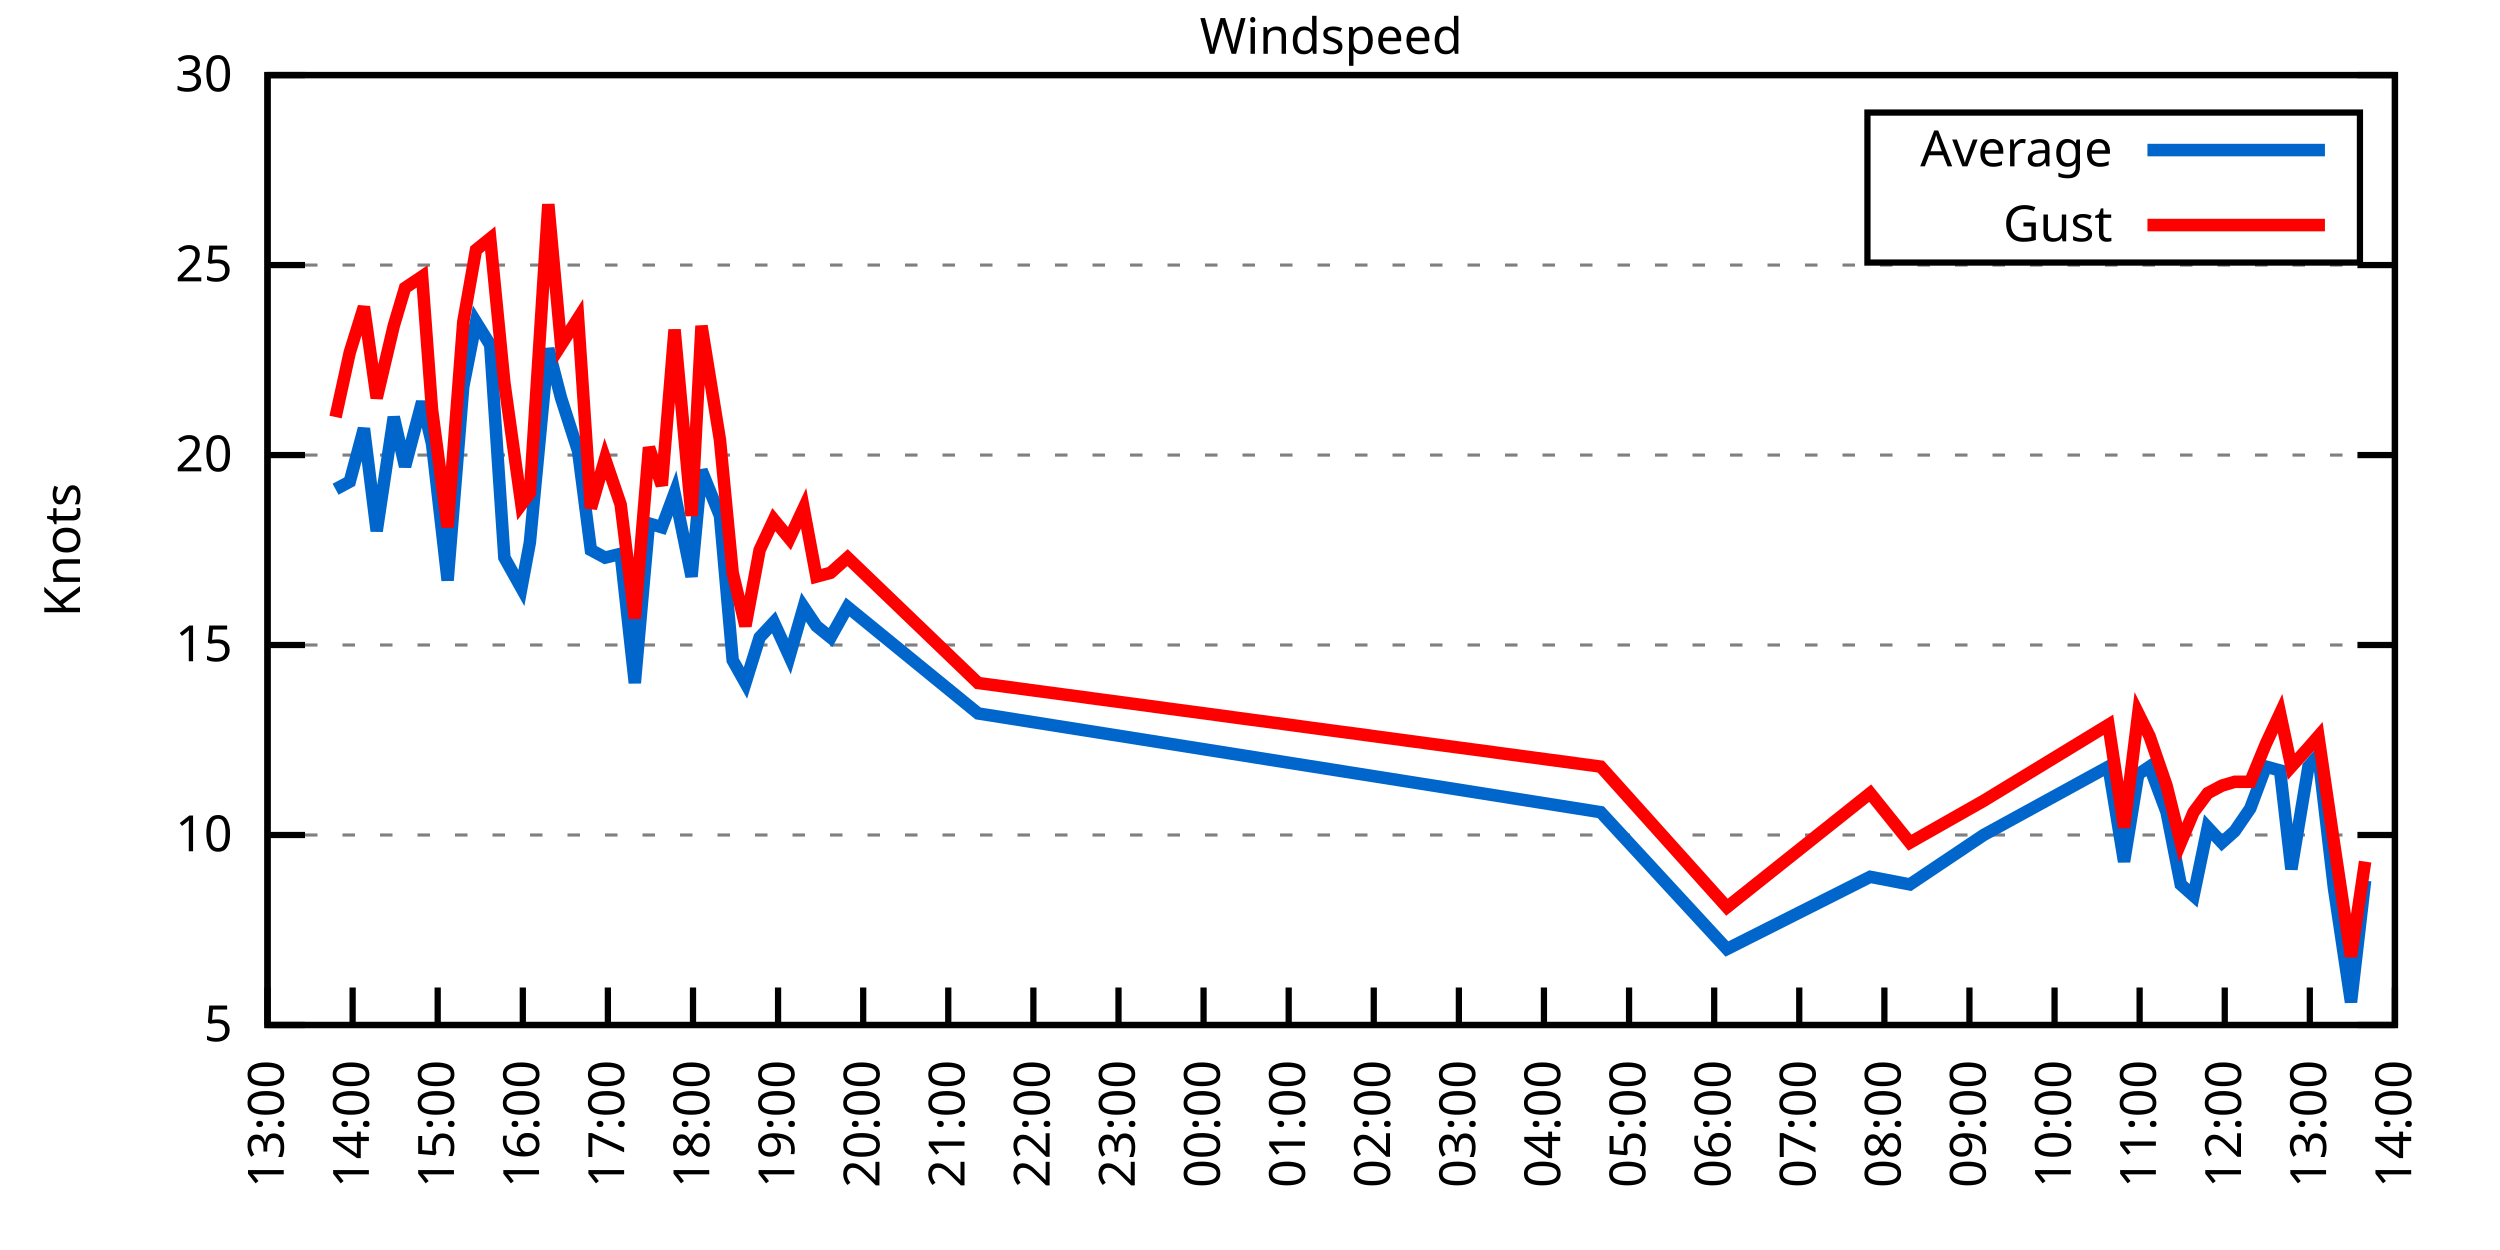
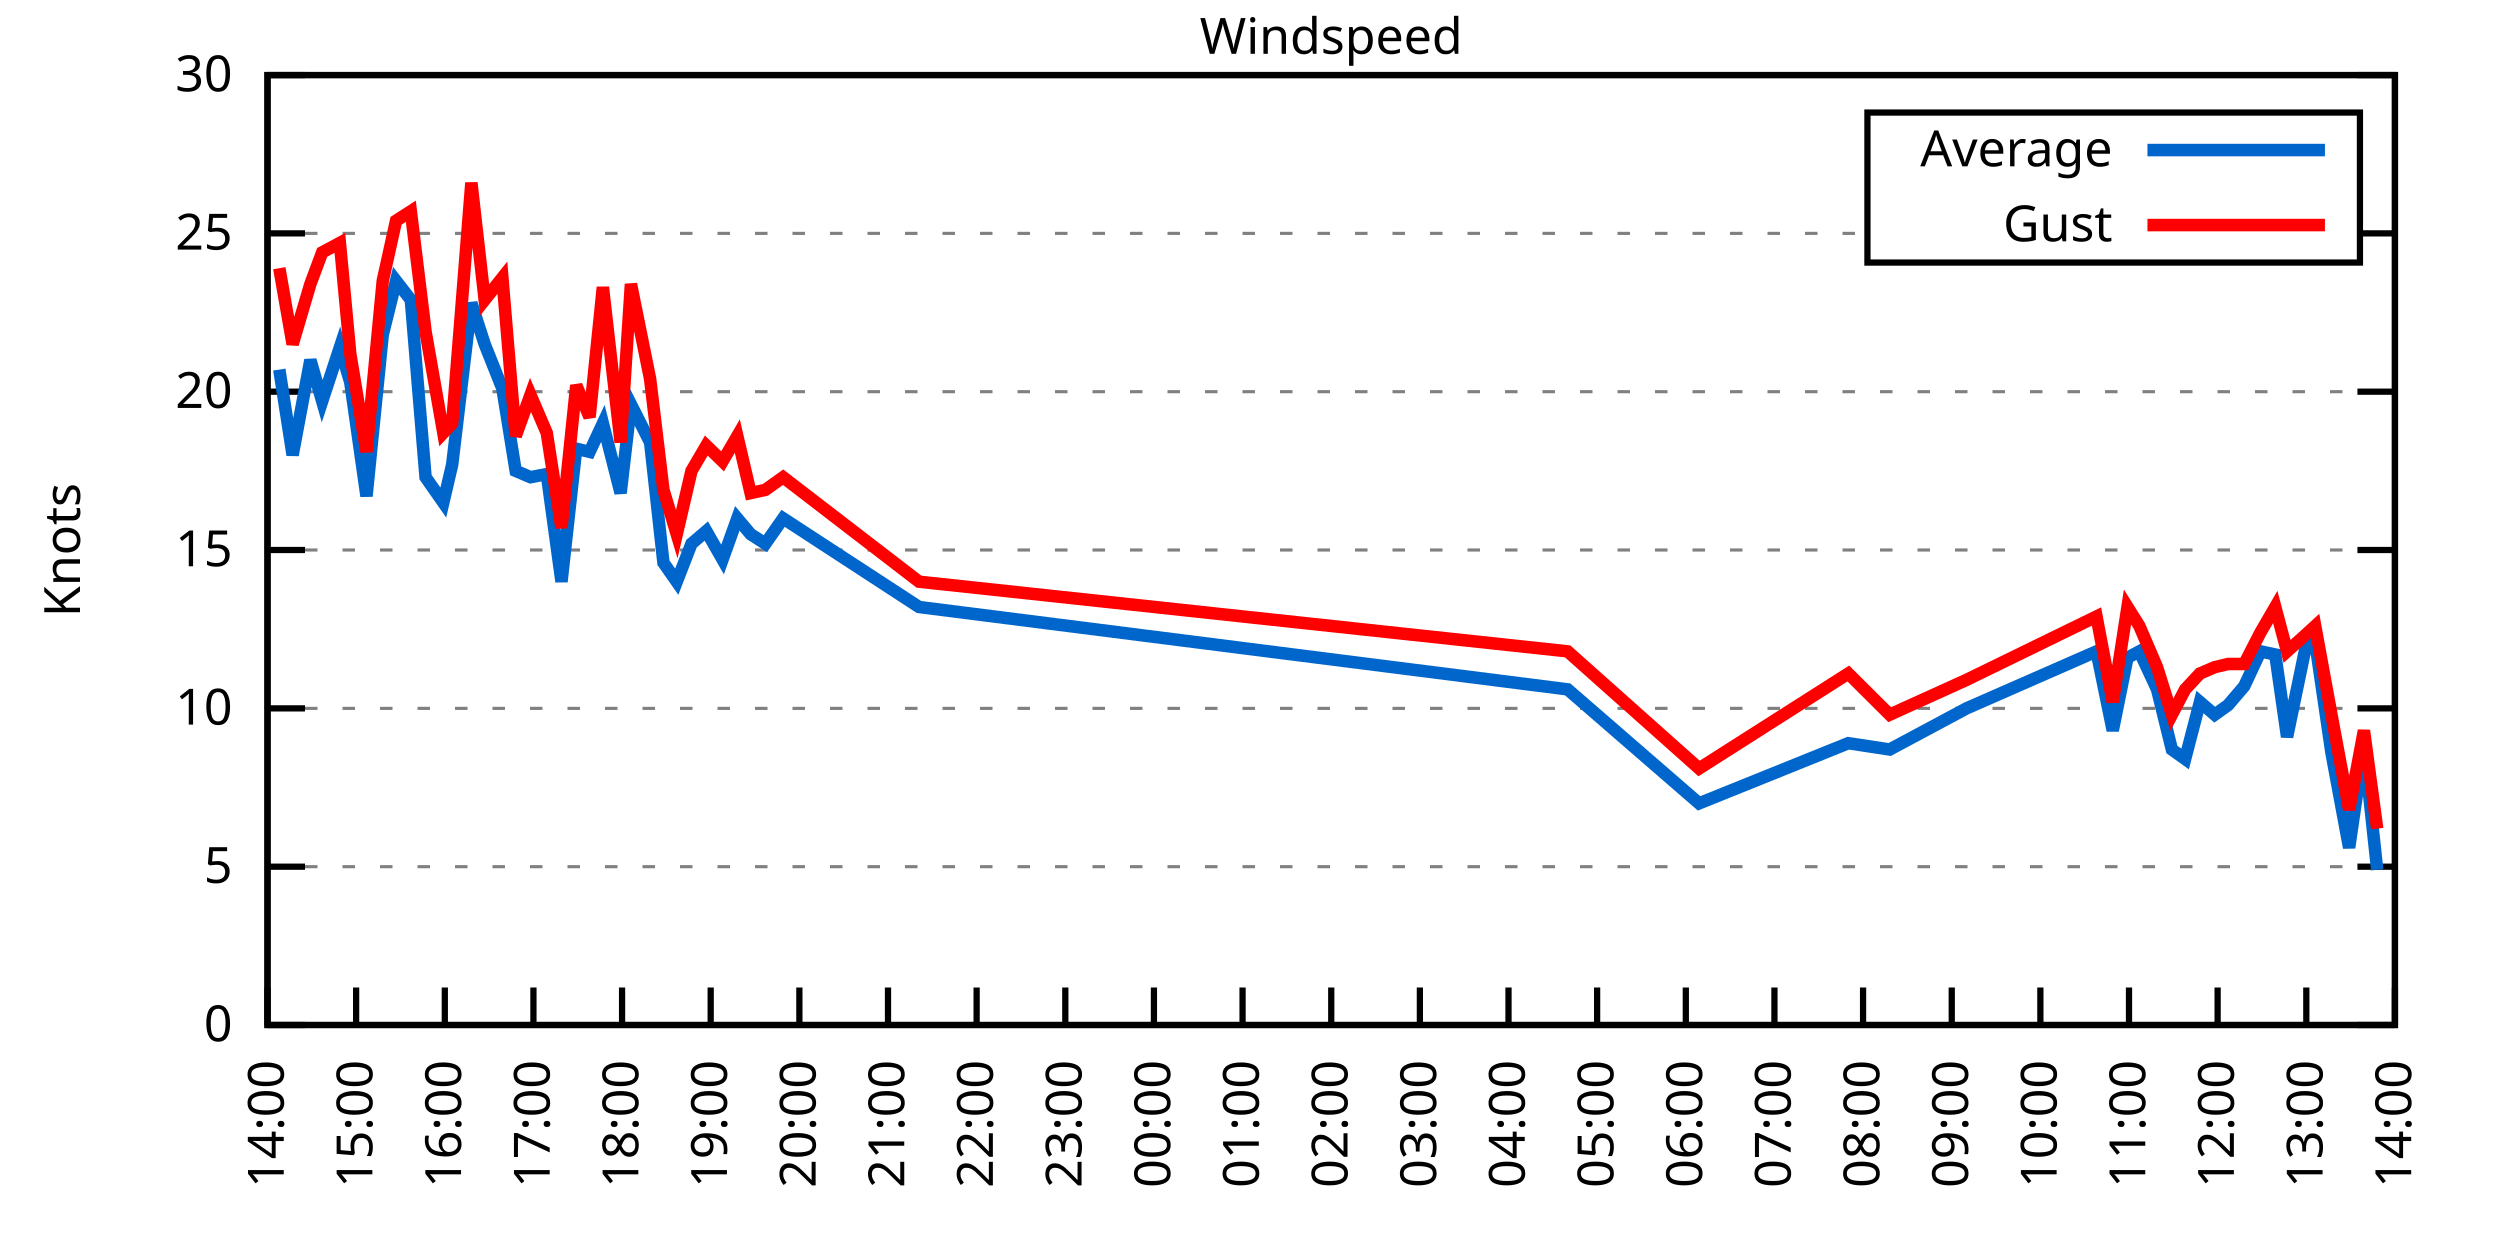
<svg xmlns="http://www.w3.org/2000/svg" xmlns:xlink="http://www.w3.org/1999/xlink" width="400" height="200" viewBox="0 0 400 200">
  <g id="gnuplot_canvas">
    <rect x="0" y="0" width="400" height="200" fill="none" />
    <defs>
      <circle id="gpDot" r="0.5" stroke-width="0.5" stroke="currentColor" />
      <path id="gpPt0" stroke-width="0.333" stroke="currentColor" d="M-1,0 h2 M0,-1 v2" />
      <path id="gpPt1" stroke-width="0.333" stroke="currentColor" d="M-1,-1 L1,1 M1,-1 L-1,1" />
      <path id="gpPt2" stroke-width="0.333" stroke="currentColor" d="M-1,0 L1,0 M0,-1 L0,1 M-1,-1 L1,1 M-1,1 L1,-1" />
      <rect id="gpPt3" stroke-width="0.333" stroke="currentColor" x="-1" y="-1" width="2" height="2" />
      <rect id="gpPt4" stroke-width="0.333" stroke="currentColor" fill="currentColor" x="-1" y="-1" width="2" height="2" />
      <circle id="gpPt5" stroke-width="0.333" stroke="currentColor" cx="0" cy="0" r="1" />
      <use xlink:href="#gpPt5" id="gpPt6" fill="currentColor" stroke="none" />
      <path id="gpPt7" stroke-width="0.333" stroke="currentColor" d="M0,-1.33 L-1.33,0.67 L1.33,0.67 z" />
      <use xlink:href="#gpPt7" id="gpPt8" fill="currentColor" stroke="none" />
      <use xlink:href="#gpPt7" id="gpPt9" stroke="currentColor" transform="rotate(180)" />
      <use xlink:href="#gpPt9" id="gpPt10" fill="currentColor" stroke="none" />
      <use xlink:href="#gpPt3" id="gpPt11" stroke="currentColor" transform="rotate(45)" />
      <use xlink:href="#gpPt11" id="gpPt12" fill="currentColor" stroke="none" />
      <path id="gpPt13" stroke-width="0.333" stroke="currentColor" d="M0,1.330 L1.265,0.411 L0.782,-1.067 L-0.782,-1.076 L-1.265,0.411 z" />
      <use xlink:href="#gpPt13" id="gpPt14" fill="currentColor" stroke="none" />
      <filter id="textbox" filterUnits="objectBoundingBox" x="0" y="0" height="1" width="1">
        <feFlood flood-color="white" flood-opacity="1" result="bgnd" />
        <feComposite in="SourceGraphic" in2="bgnd" operator="atop" />
      </filter>
      <filter id="greybox" filterUnits="objectBoundingBox" x="0" y="0" height="1" width="1">
        <feFlood flood-color="lightgrey" flood-opacity="1" result="grey" />
        <feComposite in="SourceGraphic" in2="grey" operator="atop" />
      </filter>
    </defs>
    <g fill="none" color="white" stroke="currentColor" stroke-width="1.00" stroke-linecap="butt" stroke-linejoin="miter">
</g>
    <g fill="none" color="black" stroke="currentColor" stroke-width="1.00" stroke-linecap="butt" stroke-linejoin="miter">
      <g stroke="none" shape-rendering="crispEdges">
        <polygon fill="rgb(255, 255, 255)" points="42.80,164.00 383.18,164.00 383.18,12.02 42.80,12.02 " />
      </g>
    </g>
    <g fill="none" color="black" stroke="currentColor" stroke-width="1.00" stroke-linecap="butt" stroke-linejoin="miter">
</g>
    <g fill="none" color="black" stroke="black" stroke-width="0.50" stroke-linecap="butt" stroke-linejoin="miter">
</g>
    <g fill="none" color="gray" stroke="currentColor" stroke-width="0.50" stroke-linecap="butt" stroke-linejoin="miter">
      <path stroke="gray" stroke-dasharray="2,4" class="gridline" d="M42.80,164.00 L383.19,164.00  " />
    </g>
    <g fill="none" color="gray" stroke="gray" stroke-width="1.00" stroke-linecap="butt" stroke-linejoin="miter">
</g>
    <g fill="none" color="black" stroke="currentColor" stroke-width="1.00" stroke-linecap="butt" stroke-linejoin="miter">
      <path stroke="black" d="M42.80,164.00 L48.80,164.00 M383.19,164.00 L377.19,164.00  " />
      <g transform="translate(37.20,166.60)" stroke="none" fill="black" font-family="Sans" font-size="8.00" text-anchor="end">
        <text>
+           <tspan font-family="Sans"> 0</tspan>
+         </text>
+       </g>
+     </g>
+     <g fill="none" color="black" stroke="currentColor" stroke-width="1.00" stroke-linecap="butt" stroke-linejoin="miter">
+ </g>
+     <g fill="none" color="black" stroke="black" stroke-width="0.50" stroke-linecap="butt" stroke-linejoin="miter">
+ </g>
+     <g fill="none" color="gray" stroke="currentColor" stroke-width="0.50" stroke-linecap="butt" stroke-linejoin="miter">
+       <path stroke="gray" stroke-dasharray="2,4" class="gridline" d="M42.80,138.67 L383.19,138.67  " />
+     </g>
+     <g fill="none" color="gray" stroke="gray" stroke-width="1.00" stroke-linecap="butt" stroke-linejoin="miter">
+ </g>
+     <g fill="none" color="black" stroke="currentColor" stroke-width="1.00" stroke-linecap="butt" stroke-linejoin="miter">
+       <path stroke="black" d="M42.80,138.67 L48.80,138.67 M383.19,138.67 L377.19,138.67  " />
+       <g transform="translate(37.20,141.27)" stroke="none" fill="black" font-family="Sans" font-size="8.00" text-anchor="end">
+         <text>
          <tspan font-family="Sans"> 5</tspan>
        </text>
      </g>
    </g>
    <g fill="none" color="black" stroke="currentColor" stroke-width="1.00" stroke-linecap="butt" stroke-linejoin="miter">
</g>
    <g fill="none" color="black" stroke="black" stroke-width="0.50" stroke-linecap="butt" stroke-linejoin="miter">
</g>
    <g fill="none" color="gray" stroke="currentColor" stroke-width="0.50" stroke-linecap="butt" stroke-linejoin="miter">
-       <path stroke="gray" stroke-dasharray="2,4" class="gridline" d="M42.80,133.60 L383.19,133.60  " />
-     </g>
-     <g fill="none" color="gray" stroke="gray" stroke-width="1.00" stroke-linecap="butt" stroke-linejoin="miter">
- </g>
-     <g fill="none" color="black" stroke="currentColor" stroke-width="1.00" stroke-linecap="butt" stroke-linejoin="miter">
-       <path stroke="black" d="M42.80,133.60 L48.80,133.60 M383.19,133.60 L377.19,133.60  " />
-       <g transform="translate(37.20,136.20)" stroke="none" fill="black" font-family="Sans" font-size="8.00" text-anchor="end">
+       <path stroke="gray" stroke-dasharray="2,4" class="gridline" d="M42.80,113.34 L383.19,113.34  " />
+     </g>
+     <g fill="none" color="gray" stroke="gray" stroke-width="1.00" stroke-linecap="butt" stroke-linejoin="miter">
+ </g>
+     <g fill="none" color="black" stroke="currentColor" stroke-width="1.00" stroke-linecap="butt" stroke-linejoin="miter">
+       <path stroke="black" d="M42.80,113.34 L48.80,113.34 M383.19,113.34 L377.19,113.34  " />
+       <g transform="translate(37.20,115.94)" stroke="none" fill="black" font-family="Sans" font-size="8.00" text-anchor="end">
        <text>
          <tspan font-family="Sans"> 10</tspan>
        </text>
      </g>
    </g>
    <g fill="none" color="black" stroke="currentColor" stroke-width="1.00" stroke-linecap="butt" stroke-linejoin="miter">
</g>
    <g fill="none" color="black" stroke="black" stroke-width="0.50" stroke-linecap="butt" stroke-linejoin="miter">
</g>
    <g fill="none" color="gray" stroke="currentColor" stroke-width="0.50" stroke-linecap="butt" stroke-linejoin="miter">
-       <path stroke="gray" stroke-dasharray="2,4" class="gridline" d="M42.80,103.20 L383.19,103.20  " />
-     </g>
-     <g fill="none" color="gray" stroke="gray" stroke-width="1.00" stroke-linecap="butt" stroke-linejoin="miter">
- </g>
-     <g fill="none" color="black" stroke="currentColor" stroke-width="1.00" stroke-linecap="butt" stroke-linejoin="miter">
-       <path stroke="black" d="M42.80,103.20 L48.80,103.20 M383.19,103.20 L377.19,103.20  " />
-       <g transform="translate(37.20,105.80)" stroke="none" fill="black" font-family="Sans" font-size="8.00" text-anchor="end">
+       <path stroke="gray" stroke-dasharray="2,4" class="gridline" d="M42.80,88.00 L383.19,88.00  " />
+     </g>
+     <g fill="none" color="gray" stroke="gray" stroke-width="1.00" stroke-linecap="butt" stroke-linejoin="miter">
+ </g>
+     <g fill="none" color="black" stroke="currentColor" stroke-width="1.00" stroke-linecap="butt" stroke-linejoin="miter">
+       <path stroke="black" d="M42.80,88.00 L48.80,88.00 M383.19,88.00 L377.19,88.00  " />
+       <g transform="translate(37.20,90.60)" stroke="none" fill="black" font-family="Sans" font-size="8.00" text-anchor="end">
        <text>
          <tspan font-family="Sans"> 15</tspan>
        </text>
      </g>
    </g>
    <g fill="none" color="black" stroke="currentColor" stroke-width="1.00" stroke-linecap="butt" stroke-linejoin="miter">
</g>
    <g fill="none" color="black" stroke="black" stroke-width="0.50" stroke-linecap="butt" stroke-linejoin="miter">
</g>
    <g fill="none" color="gray" stroke="currentColor" stroke-width="0.50" stroke-linecap="butt" stroke-linejoin="miter">
-       <path stroke="gray" stroke-dasharray="2,4" class="gridline" d="M42.80,72.81 L383.19,72.81  " />
-     </g>
-     <g fill="none" color="gray" stroke="gray" stroke-width="1.00" stroke-linecap="butt" stroke-linejoin="miter">
- </g>
-     <g fill="none" color="black" stroke="currentColor" stroke-width="1.00" stroke-linecap="butt" stroke-linejoin="miter">
-       <path stroke="black" d="M42.80,72.81 L48.80,72.81 M383.19,72.81 L377.19,72.81  " />
-       <g transform="translate(37.20,75.41)" stroke="none" fill="black" font-family="Sans" font-size="8.00" text-anchor="end">
+       <path stroke="gray" stroke-dasharray="2,4" class="gridline" d="M42.80,62.67 L383.19,62.67  " />
+     </g>
+     <g fill="none" color="gray" stroke="gray" stroke-width="1.00" stroke-linecap="butt" stroke-linejoin="miter">
+ </g>
+     <g fill="none" color="black" stroke="currentColor" stroke-width="1.00" stroke-linecap="butt" stroke-linejoin="miter">
+       <path stroke="black" d="M42.80,62.67 L48.80,62.67 M383.19,62.67 L377.19,62.67  " />
+       <g transform="translate(37.20,65.27)" stroke="none" fill="black" font-family="Sans" font-size="8.00" text-anchor="end">
        <text>
          <tspan font-family="Sans"> 20</tspan>
        </text>
      </g>
    </g>
    <g fill="none" color="black" stroke="currentColor" stroke-width="1.00" stroke-linecap="butt" stroke-linejoin="miter">
</g>
    <g fill="none" color="black" stroke="black" stroke-width="0.50" stroke-linecap="butt" stroke-linejoin="miter">
</g>
    <g fill="none" color="gray" stroke="currentColor" stroke-width="0.50" stroke-linecap="butt" stroke-linejoin="miter">
-       <path stroke="gray" stroke-dasharray="2,4" class="gridline" d="M42.80,42.41 L383.19,42.41  " />
-     </g>
-     <g fill="none" color="gray" stroke="gray" stroke-width="1.00" stroke-linecap="butt" stroke-linejoin="miter">
- </g>
-     <g fill="none" color="black" stroke="currentColor" stroke-width="1.00" stroke-linecap="butt" stroke-linejoin="miter">
-       <path stroke="black" d="M42.80,42.41 L48.80,42.41 M383.19,42.41 L377.19,42.41  " />
-       <g transform="translate(37.20,45.01)" stroke="none" fill="black" font-family="Sans" font-size="8.00" text-anchor="end">
+       <path stroke="gray" stroke-dasharray="2,4" class="gridline" d="M42.80,37.34 L298.79,37.34 M377.59,37.34 L383.19,37.34  " />
+     </g>
+     <g fill="none" color="gray" stroke="gray" stroke-width="1.00" stroke-linecap="butt" stroke-linejoin="miter">
+ </g>
+     <g fill="none" color="black" stroke="currentColor" stroke-width="1.00" stroke-linecap="butt" stroke-linejoin="miter">
+       <path stroke="black" d="M42.80,37.34 L48.80,37.34 M383.19,37.34 L377.19,37.34  " />
+       <g transform="translate(37.20,39.94)" stroke="none" fill="black" font-family="Sans" font-size="8.00" text-anchor="end">
        <text>
          <tspan font-family="Sans"> 25</tspan>
        </text>
      </g>
    </g>
    <g fill="none" color="black" stroke="currentColor" stroke-width="1.00" stroke-linecap="butt" stroke-linejoin="miter">
</g>
    <g fill="none" color="black" stroke="black" stroke-width="0.50" stroke-linecap="butt" stroke-linejoin="miter">
</g>
    <g fill="none" color="gray" stroke="currentColor" stroke-width="0.50" stroke-linecap="butt" stroke-linejoin="miter">
      <path stroke="gray" stroke-dasharray="2,4" class="gridline" d="M42.80,12.01 L383.19,12.01  " />
    </g>
    <g fill="none" color="gray" stroke="gray" stroke-width="1.00" stroke-linecap="butt" stroke-linejoin="miter">
</g>
    <g fill="none" color="black" stroke="currentColor" stroke-width="1.00" stroke-linecap="butt" stroke-linejoin="miter">
      <path stroke="black" d="M42.80,12.01 L48.80,12.01 M383.19,12.01 L377.19,12.01  " />
      <g transform="translate(37.20,14.61)" stroke="none" fill="black" font-family="Sans" font-size="8.00" text-anchor="end">
        <text>
          <tspan font-family="Sans"> 30</tspan>
        </text>
      </g>
    </g>
    <g fill="none" color="black" stroke="currentColor" stroke-width="1.00" stroke-linecap="butt" stroke-linejoin="miter">
      <path stroke="black" d="M42.80,164.00 L42.80,158.00  " />
      <g transform="translate(45.40,169.60) rotate(270.00)" stroke="none" fill="black" font-family="Sans" font-size="8.00" text-anchor="end">
        <text>
-           <tspan font-family="Sans">13:00</tspan>
-         </text>
-       </g>
-     </g>
-     <g fill="none" color="black" stroke="currentColor" stroke-width="1.00" stroke-linecap="butt" stroke-linejoin="miter">
-       <path stroke="black" d="M56.42,164.00 L56.42,158.00  " />
-       <g transform="translate(59.02,169.60) rotate(270.00)" stroke="none" fill="black" font-family="Sans" font-size="8.00" text-anchor="end">
-         <text>
          <tspan font-family="Sans">14:00</tspan>
        </text>
      </g>
    </g>
    <g fill="none" color="black" stroke="currentColor" stroke-width="1.00" stroke-linecap="butt" stroke-linejoin="miter">
-       <path stroke="black" d="M70.03,164.00 L70.03,158.00  " />
-       <g transform="translate(72.63,169.60) rotate(270.00)" stroke="none" fill="black" font-family="Sans" font-size="8.00" text-anchor="end">
+       <path stroke="black" d="M56.98,164.00 L56.98,158.00  " />
+       <g transform="translate(59.58,169.60) rotate(270.00)" stroke="none" fill="black" font-family="Sans" font-size="8.00" text-anchor="end">
        <text>
          <tspan font-family="Sans">15:00</tspan>
        </text>
      </g>
    </g>
    <g fill="none" color="black" stroke="currentColor" stroke-width="1.00" stroke-linecap="butt" stroke-linejoin="miter">
-       <path stroke="black" d="M83.65,164.00 L83.65,158.00  " />
-       <g transform="translate(86.25,169.60) rotate(270.00)" stroke="none" fill="black" font-family="Sans" font-size="8.00" text-anchor="end">
+       <path stroke="black" d="M71.17,164.00 L71.17,158.00  " />
+       <g transform="translate(73.77,169.60) rotate(270.00)" stroke="none" fill="black" font-family="Sans" font-size="8.00" text-anchor="end">
        <text>
          <tspan font-family="Sans">16:00</tspan>
        </text>
      </g>
    </g>
    <g fill="none" color="black" stroke="currentColor" stroke-width="1.00" stroke-linecap="butt" stroke-linejoin="miter">
-       <path stroke="black" d="M97.26,164.00 L97.26,158.00  " />
-       <g transform="translate(99.86,169.60) rotate(270.00)" stroke="none" fill="black" font-family="Sans" font-size="8.00" text-anchor="end">
+       <path stroke="black" d="M85.35,164.00 L85.35,158.00  " />
+       <g transform="translate(87.95,169.60) rotate(270.00)" stroke="none" fill="black" font-family="Sans" font-size="8.00" text-anchor="end">
        <text>
          <tspan font-family="Sans">17:00</tspan>
        </text>
      </g>
    </g>
    <g fill="none" color="black" stroke="currentColor" stroke-width="1.00" stroke-linecap="butt" stroke-linejoin="miter">
-       <path stroke="black" d="M110.88,164.00 L110.88,158.00  " />
-       <g transform="translate(113.48,169.60) rotate(270.00)" stroke="none" fill="black" font-family="Sans" font-size="8.00" text-anchor="end">
+       <path stroke="black" d="M99.53,164.00 L99.53,158.00  " />
+       <g transform="translate(102.13,169.60) rotate(270.00)" stroke="none" fill="black" font-family="Sans" font-size="8.00" text-anchor="end">
        <text>
          <tspan font-family="Sans">18:00</tspan>
        </text>
      </g>
    </g>
    <g fill="none" color="black" stroke="currentColor" stroke-width="1.00" stroke-linecap="butt" stroke-linejoin="miter">
-       <path stroke="black" d="M124.49,164.00 L124.49,158.00  " />
-       <g transform="translate(127.09,169.60) rotate(270.00)" stroke="none" fill="black" font-family="Sans" font-size="8.00" text-anchor="end">
+       <path stroke="black" d="M113.71,164.00 L113.71,158.00  " />
+       <g transform="translate(116.31,169.60) rotate(270.00)" stroke="none" fill="black" font-family="Sans" font-size="8.00" text-anchor="end">
        <text>
          <tspan font-family="Sans">19:00</tspan>
        </text>
      </g>
    </g>
    <g fill="none" color="black" stroke="currentColor" stroke-width="1.00" stroke-linecap="butt" stroke-linejoin="miter">
-       <path stroke="black" d="M138.11,164.00 L138.11,158.00  " />
-       <g transform="translate(140.71,169.60) rotate(270.00)" stroke="none" fill="black" font-family="Sans" font-size="8.00" text-anchor="end">
+       <path stroke="black" d="M127.90,164.00 L127.90,158.00  " />
+       <g transform="translate(130.50,169.60) rotate(270.00)" stroke="none" fill="black" font-family="Sans" font-size="8.00" text-anchor="end">
        <text>
          <tspan font-family="Sans">20:00</tspan>
        </text>
      </g>
    </g>
    <g fill="none" color="black" stroke="currentColor" stroke-width="1.00" stroke-linecap="butt" stroke-linejoin="miter">
-       <path stroke="black" d="M151.72,164.00 L151.72,158.00  " />
-       <g transform="translate(154.32,169.60) rotate(270.00)" stroke="none" fill="black" font-family="Sans" font-size="8.00" text-anchor="end">
+       <path stroke="black" d="M142.08,164.00 L142.08,158.00  " />
+       <g transform="translate(144.68,169.60) rotate(270.00)" stroke="none" fill="black" font-family="Sans" font-size="8.00" text-anchor="end">
        <text>
          <tspan font-family="Sans">21:00</tspan>
        </text>
      </g>
    </g>
    <g fill="none" color="black" stroke="currentColor" stroke-width="1.00" stroke-linecap="butt" stroke-linejoin="miter">
-       <path stroke="black" d="M165.34,164.00 L165.34,158.00  " />
-       <g transform="translate(167.94,169.60) rotate(270.00)" stroke="none" fill="black" font-family="Sans" font-size="8.00" text-anchor="end">
+       <path stroke="black" d="M156.26,164.00 L156.26,158.00  " />
+       <g transform="translate(158.86,169.60) rotate(270.00)" stroke="none" fill="black" font-family="Sans" font-size="8.00" text-anchor="end">
        <text>
          <tspan font-family="Sans">22:00</tspan>
        </text>
      </g>
    </g>
    <g fill="none" color="black" stroke="currentColor" stroke-width="1.00" stroke-linecap="butt" stroke-linejoin="miter">
-       <path stroke="black" d="M178.96,164.00 L178.96,158.00  " />
-       <g transform="translate(181.56,169.60) rotate(270.00)" stroke="none" fill="black" font-family="Sans" font-size="8.00" text-anchor="end">
+       <path stroke="black" d="M170.45,164.00 L170.45,158.00  " />
+       <g transform="translate(173.05,169.60) rotate(270.00)" stroke="none" fill="black" font-family="Sans" font-size="8.00" text-anchor="end">
        <text>
          <tspan font-family="Sans">23:00</tspan>
        </text>
      </g>
    </g>
    <g fill="none" color="black" stroke="currentColor" stroke-width="1.00" stroke-linecap="butt" stroke-linejoin="miter">
-       <path stroke="black" d="M192.57,164.00 L192.57,158.00  " />
-       <g transform="translate(195.17,169.60) rotate(270.00)" stroke="none" fill="black" font-family="Sans" font-size="8.00" text-anchor="end">
+       <path stroke="black" d="M184.63,164.00 L184.63,158.00  " />
+       <g transform="translate(187.23,169.60) rotate(270.00)" stroke="none" fill="black" font-family="Sans" font-size="8.00" text-anchor="end">
        <text>
          <tspan font-family="Sans">00:00</tspan>
        </text>
      </g>
    </g>
    <g fill="none" color="black" stroke="currentColor" stroke-width="1.00" stroke-linecap="butt" stroke-linejoin="miter">
-       <path stroke="black" d="M206.19,164.00 L206.19,158.00  " />
-       <g transform="translate(208.79,169.60) rotate(270.00)" stroke="none" fill="black" font-family="Sans" font-size="8.00" text-anchor="end">
+       <path stroke="black" d="M198.81,164.00 L198.81,158.00  " />
+       <g transform="translate(201.41,169.60) rotate(270.00)" stroke="none" fill="black" font-family="Sans" font-size="8.00" text-anchor="end">
        <text>
          <tspan font-family="Sans">01:00</tspan>
        </text>
      </g>
    </g>
    <g fill="none" color="black" stroke="currentColor" stroke-width="1.00" stroke-linecap="butt" stroke-linejoin="miter">
-       <path stroke="black" d="M219.80,164.00 L219.80,158.00  " />
-       <g transform="translate(222.40,169.60) rotate(270.00)" stroke="none" fill="black" font-family="Sans" font-size="8.00" text-anchor="end">
+       <path stroke="black" d="M213.00,164.00 L213.00,158.00  " />
+       <g transform="translate(215.60,169.60) rotate(270.00)" stroke="none" fill="black" font-family="Sans" font-size="8.00" text-anchor="end">
        <text>
          <tspan font-family="Sans">02:00</tspan>
        </text>
      </g>
    </g>
    <g fill="none" color="black" stroke="currentColor" stroke-width="1.00" stroke-linecap="butt" stroke-linejoin="miter">
-       <path stroke="black" d="M233.42,164.00 L233.42,158.00  " />
-       <g transform="translate(236.02,169.60) rotate(270.00)" stroke="none" fill="black" font-family="Sans" font-size="8.00" text-anchor="end">
+       <path stroke="black" d="M227.18,164.00 L227.18,158.00  " />
+       <g transform="translate(229.78,169.60) rotate(270.00)" stroke="none" fill="black" font-family="Sans" font-size="8.00" text-anchor="end">
        <text>
          <tspan font-family="Sans">03:00</tspan>
        </text>
      </g>
    </g>
    <g fill="none" color="black" stroke="currentColor" stroke-width="1.00" stroke-linecap="butt" stroke-linejoin="miter">
-       <path stroke="black" d="M247.03,164.00 L247.03,158.00  " />
-       <g transform="translate(249.63,169.60) rotate(270.00)" stroke="none" fill="black" font-family="Sans" font-size="8.00" text-anchor="end">
+       <path stroke="black" d="M241.36,164.00 L241.36,158.00  " />
+       <g transform="translate(243.96,169.60) rotate(270.00)" stroke="none" fill="black" font-family="Sans" font-size="8.00" text-anchor="end">
        <text>
          <tspan font-family="Sans">04:00</tspan>
        </text>
      </g>
    </g>
    <g fill="none" color="black" stroke="currentColor" stroke-width="1.00" stroke-linecap="butt" stroke-linejoin="miter">
-       <path stroke="black" d="M260.65,164.00 L260.65,158.00  " />
-       <g transform="translate(263.25,169.60) rotate(270.00)" stroke="none" fill="black" font-family="Sans" font-size="8.00" text-anchor="end">
+       <path stroke="black" d="M255.54,164.00 L255.54,158.00  " />
+       <g transform="translate(258.14,169.60) rotate(270.00)" stroke="none" fill="black" font-family="Sans" font-size="8.00" text-anchor="end">
        <text>
          <tspan font-family="Sans">05:00</tspan>
        </text>
      </g>
    </g>
    <g fill="none" color="black" stroke="currentColor" stroke-width="1.00" stroke-linecap="butt" stroke-linejoin="miter">
-       <path stroke="black" d="M274.27,164.00 L274.27,158.00  " />
-       <g transform="translate(276.87,169.60) rotate(270.00)" stroke="none" fill="black" font-family="Sans" font-size="8.00" text-anchor="end">
+       <path stroke="black" d="M269.73,164.00 L269.73,158.00  " />
+       <g transform="translate(272.33,169.60) rotate(270.00)" stroke="none" fill="black" font-family="Sans" font-size="8.00" text-anchor="end">
        <text>
          <tspan font-family="Sans">06:00</tspan>
        </text>
      </g>
    </g>
    <g fill="none" color="black" stroke="currentColor" stroke-width="1.00" stroke-linecap="butt" stroke-linejoin="miter">
-       <path stroke="black" d="M287.88,164.00 L287.88,158.00  " />
-       <g transform="translate(290.48,169.60) rotate(270.00)" stroke="none" fill="black" font-family="Sans" font-size="8.00" text-anchor="end">
+       <path stroke="black" d="M283.91,164.00 L283.91,158.00  " />
+       <g transform="translate(286.51,169.60) rotate(270.00)" stroke="none" fill="black" font-family="Sans" font-size="8.00" text-anchor="end">
        <text>
          <tspan font-family="Sans">07:00</tspan>
        </text>
      </g>
    </g>
    <g fill="none" color="black" stroke="currentColor" stroke-width="1.00" stroke-linecap="butt" stroke-linejoin="miter">
-       <path stroke="black" d="M301.50,164.00 L301.50,158.00  " />
-       <g transform="translate(304.10,169.60) rotate(270.00)" stroke="none" fill="black" font-family="Sans" font-size="8.00" text-anchor="end">
+       <path stroke="black" d="M298.09,164.00 L298.09,158.00  " />
+       <g transform="translate(300.69,169.60) rotate(270.00)" stroke="none" fill="black" font-family="Sans" font-size="8.00" text-anchor="end">
        <text>
          <tspan font-family="Sans">08:00</tspan>
        </text>
      </g>
    </g>
    <g fill="none" color="black" stroke="currentColor" stroke-width="1.00" stroke-linecap="butt" stroke-linejoin="miter">
-       <path stroke="black" d="M315.11,164.00 L315.11,158.00  " />
-       <g transform="translate(317.71,169.60) rotate(270.00)" stroke="none" fill="black" font-family="Sans" font-size="8.00" text-anchor="end">
+       <path stroke="black" d="M312.28,164.00 L312.28,158.00  " />
+       <g transform="translate(314.88,169.60) rotate(270.00)" stroke="none" fill="black" font-family="Sans" font-size="8.00" text-anchor="end">
        <text>
          <tspan font-family="Sans">09:00</tspan>
        </text>
      </g>
    </g>
    <g fill="none" color="black" stroke="currentColor" stroke-width="1.00" stroke-linecap="butt" stroke-linejoin="miter">
-       <path stroke="black" d="M328.73,164.00 L328.73,158.00  " />
-       <g transform="translate(331.33,169.60) rotate(270.00)" stroke="none" fill="black" font-family="Sans" font-size="8.00" text-anchor="end">
+       <path stroke="black" d="M326.46,164.00 L326.46,158.00  " />
+       <g transform="translate(329.06,169.60) rotate(270.00)" stroke="none" fill="black" font-family="Sans" font-size="8.00" text-anchor="end">
        <text>
          <tspan font-family="Sans">10:00</tspan>
        </text>
      </g>
    </g>
    <g fill="none" color="black" stroke="currentColor" stroke-width="1.00" stroke-linecap="butt" stroke-linejoin="miter">
-       <path stroke="black" d="M342.34,164.00 L342.34,158.00  " />
-       <g transform="translate(344.94,169.60) rotate(270.00)" stroke="none" fill="black" font-family="Sans" font-size="8.00" text-anchor="end">
+       <path stroke="black" d="M340.64,164.00 L340.64,158.00  " />
+       <g transform="translate(343.24,169.60) rotate(270.00)" stroke="none" fill="black" font-family="Sans" font-size="8.00" text-anchor="end">
        <text>
          <tspan font-family="Sans">11:00</tspan>
        </text>
      </g>
    </g>
    <g fill="none" color="black" stroke="currentColor" stroke-width="1.00" stroke-linecap="butt" stroke-linejoin="miter">
-       <path stroke="black" d="M355.96,164.00 L355.96,158.00  " />
-       <g transform="translate(358.56,169.60) rotate(270.00)" stroke="none" fill="black" font-family="Sans" font-size="8.00" text-anchor="end">
+       <path stroke="black" d="M354.82,164.00 L354.82,158.00  " />
+       <g transform="translate(357.42,169.60) rotate(270.00)" stroke="none" fill="black" font-family="Sans" font-size="8.00" text-anchor="end">
        <text>
          <tspan font-family="Sans">12:00</tspan>
        </text>
      </g>
    </g>
    <g fill="none" color="black" stroke="currentColor" stroke-width="1.00" stroke-linecap="butt" stroke-linejoin="miter">
-       <path stroke="black" d="M369.57,164.00 L369.57,158.00  " />
-       <g transform="translate(372.17,169.60) rotate(270.00)" stroke="none" fill="black" font-family="Sans" font-size="8.00" text-anchor="end">
+       <path stroke="black" d="M369.01,164.00 L369.01,158.00  " />
+       <g transform="translate(371.61,169.60) rotate(270.00)" stroke="none" fill="black" font-family="Sans" font-size="8.00" text-anchor="end">
        <text>
          <tspan font-family="Sans">13:00</tspan>
        </text>
      </g>
    </g>
    <g fill="none" color="black" stroke="currentColor" stroke-width="1.00" stroke-linecap="butt" stroke-linejoin="miter">
      <path stroke="black" d="M383.19,164.00 L383.19,158.00  " />
      <g transform="translate(385.79,169.60) rotate(270.00)" stroke="none" fill="black" font-family="Sans" font-size="8.00" text-anchor="end">
        <text>
          <tspan font-family="Sans">14:00</tspan>
        </text>
      </g>
    </g>
    <g fill="none" color="black" stroke="currentColor" stroke-width="1.00" stroke-linecap="butt" stroke-linejoin="miter">
</g>
    <g fill="none" color="black" stroke="currentColor" stroke-width="1.00" stroke-linecap="butt" stroke-linejoin="miter">
      <path stroke="black" d="M42.80,12.01 L42.80,164.00 L383.19,164.00 L383.19,12.01 L42.80,12.01 Z  " />
    </g>
    <g fill="none" color="black" stroke="currentColor" stroke-width="1.00" stroke-linecap="butt" stroke-linejoin="miter">
</g>
    <g fill="none" color="black" stroke="currentColor" stroke-width="1.00" stroke-linecap="butt" stroke-linejoin="miter">
      <path stroke="black" d="M298.79,42.01 L298.79,18.01 L377.59,18.01 L377.59,42.01 L298.79,42.01 Z  " />
    </g>
    <g id="Windspeed_plot_1">
      <g fill="none" color="white" stroke="black" stroke-width="2.00" stroke-linecap="butt" stroke-linejoin="miter">
</g>
      <g fill="none" color="black" stroke="currentColor" stroke-width="2.00" stroke-linecap="butt" stroke-linejoin="miter">
        <g transform="translate(337.99,26.61)" stroke="none" fill="black" font-family="Sans" font-size="8.00" text-anchor="end">
          <text>
            <tspan font-family="Sans">Average</tspan>
          </text>
        </g>
      </g>
      <g fill="none" color="black" stroke="currentColor" stroke-width="2.00" stroke-linecap="butt" stroke-linejoin="miter">
-         <path stroke="rgb(  0, 102, 204)" d="M343.59,24.01 L371.99,24.01 M53.69,78.28 L55.96,77.06 L58.23,68.55 L60.27,84.97 L63.00,66.73 L64.81,74.63   L67.54,64.29 L69.12,70.98 L71.62,92.87 L74.12,61.86 L76.16,51.53 L78.43,55.18 L80.70,89.22 L83.42,94.08   L84.78,86.79 L87.73,55.78 L89.77,63.69 L92.50,72.20 L94.54,88.00 L96.81,89.22 L99.30,88.61 L101.57,109.28   L103.84,83.75 L105.89,84.36 L107.93,78.89 L110.65,92.26 L112.24,75.24 L115.19,82.53 L117.23,105.64 L119.27,109.28   L121.54,101.99 L123.81,99.56 L126.31,105.03 L128.58,97.12 L130.62,100.16 L132.89,101.99 L135.61,97.12 L156.49,114.15   L256.11,129.95 L276.31,151.84 L299.23,140.29 L305.58,141.51 L317.38,133.60 L337.35,122.66 L339.85,137.86 L342.12,123.87   L343.93,122.66 L346.65,129.95 L348.92,141.51 L350.97,143.33 L353.24,132.39 L355.50,134.82 L357.55,132.99 L360.04,129.35   L362.54,122.66 L364.81,123.27 L366.62,139.07 L369.35,122.66 L370.94,120.83 L373.43,142.11 L376.16,160.35 L378.42,140.90    " />
+         <path stroke="rgb(  0, 102, 204)" d="M343.59,24.01 L371.99,24.01 M44.69,59.13 L46.82,72.81 L49.66,57.61 L51.55,64.19 L54.38,55.58 L56.04,61.15   L58.64,79.39 L61.24,53.55 L63.37,44.94 L65.73,47.98 L68.09,76.35 L70.93,80.41 L72.35,74.33 L75.42,48.49   L77.55,55.07 L80.38,62.17 L82.51,75.34 L84.88,76.35 L87.48,75.85 L89.84,93.07 L92.20,71.79 L94.33,72.30   L96.46,67.74 L99.30,78.89 L100.95,64.70 L104.02,70.78 L106.15,90.03 L108.28,93.07 L110.64,86.99 L113.01,84.97   L115.61,89.52 L117.97,82.94 L120.10,85.47 L122.46,86.99 L125.30,82.94 L147.04,97.12 L250.82,110.30 L271.85,128.54   L295.73,118.91 L302.35,119.92 L314.64,113.34 L335.44,104.22 L338.04,116.88 L340.40,105.23 L342.30,104.22 L345.13,110.30   L347.50,119.92 L349.62,121.44 L351.99,112.32 L354.35,114.35 L356.48,112.83 L359.08,109.79 L361.68,104.22 L364.04,104.72   L365.93,117.90 L368.77,104.22 L370.43,102.70 L373.03,120.43 L375.86,135.63 L378.23,119.42 L380.35,139.17  " />
      </g>
    </g>
    <g id="Windspeed_plot_2">
      <g fill="none" color="black" stroke="currentColor" stroke-width="2.00" stroke-linecap="butt" stroke-linejoin="miter">
        <g transform="translate(337.99,38.61)" stroke="none" fill="black" font-family="Sans" font-size="8.00" text-anchor="end">
          <text>
            <tspan font-family="Sans">Gust</tspan>
          </text>
        </g>
      </g>
      <g fill="none" color="black" stroke="currentColor" stroke-width="2.00" stroke-linecap="butt" stroke-linejoin="miter">
-         <path stroke="rgb(255,   0,   0)" d="M343.59,36.01 L371.99,36.01 M53.69,66.73 L55.96,56.39 L58.23,49.10 L60.27,63.69 L63.00,52.14 L64.81,46.06   L67.54,44.23 L69.12,65.51 L71.62,84.36 L74.12,51.53 L76.16,39.98 L78.43,38.15 L80.70,61.25 L83.42,80.71   L84.78,78.89 L87.73,32.68 L89.77,55.18 L92.50,50.92 L94.54,81.32 L96.81,73.41 L99.30,80.71 L101.57,98.95   L103.84,71.59 L105.89,77.67 L107.93,52.74 L110.65,82.53 L112.24,52.14 L115.19,70.37 L117.23,91.65 L119.27,100.16   L121.54,88.00 L123.81,83.14 L126.31,86.18 L128.58,81.32 L130.62,92.26 L132.89,91.65 L135.61,89.22 L156.49,109.28   L256.11,122.66 L276.31,145.15 L299.23,126.91 L305.58,134.82 L317.38,128.13 L337.35,115.97 L339.85,132.39 L342.12,114.15   L343.93,117.80 L346.65,125.70 L348.92,134.82 L350.97,129.95 L353.24,126.91 L355.50,125.70 L357.55,125.09 L360.04,125.09   L362.54,119.01 L364.81,114.15 L366.62,122.66 L369.35,119.62 L370.94,117.80 L373.43,134.82 L376.16,153.06 L378.42,137.86    " />
+         <path stroke="rgb(255,   0,   0)" d="M343.59,36.01 L371.99,36.01 M44.69,42.91 L46.82,55.07 L49.66,45.45 L51.55,40.38 L54.38,38.86 L56.04,56.59   L58.64,72.30 L61.24,44.94 L63.37,35.32 L65.73,33.80 L68.09,53.05 L70.93,69.26 L72.35,67.74 L75.42,29.24   L77.55,47.98 L80.38,44.43 L82.51,69.77 L84.88,63.18 L87.48,69.26 L89.84,84.46 L92.20,61.66 L94.33,66.73   L96.46,45.95 L99.30,70.78 L100.95,45.45 L104.02,60.65 L106.15,78.38 L108.28,85.47 L110.64,75.34 L113.01,71.29   L115.61,73.82 L117.97,69.77 L120.10,78.89 L122.46,78.38 L125.30,76.35 L147.04,93.07 L250.82,104.22 L271.85,122.96   L295.73,107.76 L302.35,114.35 L314.64,108.78 L335.44,98.64 L338.04,112.32 L340.40,97.12 L342.30,100.16 L345.13,106.75   L347.50,114.35 L349.62,110.30 L351.99,107.76 L354.35,106.75 L356.48,106.24 L359.08,106.24 L361.68,101.18 L364.04,97.12   L365.93,104.22 L368.77,101.68 L370.43,100.16 L373.03,114.35 L375.86,129.55 L378.23,116.88 L380.35,132.59  " />
      </g>
    </g>
    <g fill="none" color="black" stroke="currentColor" stroke-width="2.00" stroke-linecap="butt" stroke-linejoin="miter">
</g>
    <g fill="none" color="black" stroke="black" stroke-width="1.00" stroke-linecap="butt" stroke-linejoin="miter">
</g>
    <g fill="none" color="black" stroke="currentColor" stroke-width="1.00" stroke-linecap="butt" stroke-linejoin="miter">
      <path stroke="black" d="M42.80,12.01 L42.80,164.00 L383.19,164.00 L383.19,12.01 L42.80,12.01 Z  " />
      <g transform="translate(12.80,88.01) rotate(270.00)" stroke="none" fill="black" font-family="Sans" font-size="8.00" text-anchor="middle">
        <text>
          <tspan font-family="Sans">Knots</tspan>
        </text>
      </g>
    </g>
    <g fill="none" color="black" stroke="currentColor" stroke-width="1.00" stroke-linecap="butt" stroke-linejoin="miter">
</g>
    <g fill="none" color="black" stroke="currentColor" stroke-width="1.00" stroke-linecap="butt" stroke-linejoin="miter">
      <g transform="translate(212.99,8.61)" stroke="none" fill="black" font-family="Sans" font-size="8.00" text-anchor="middle">
        <text>
          <tspan font-family="Sans">Windspeed</tspan>
        </text>
      </g>
    </g>
    <g fill="none" color="black" stroke="currentColor" stroke-width="1.00" stroke-linecap="butt" stroke-linejoin="miter">
</g>
  </g>
</svg>
